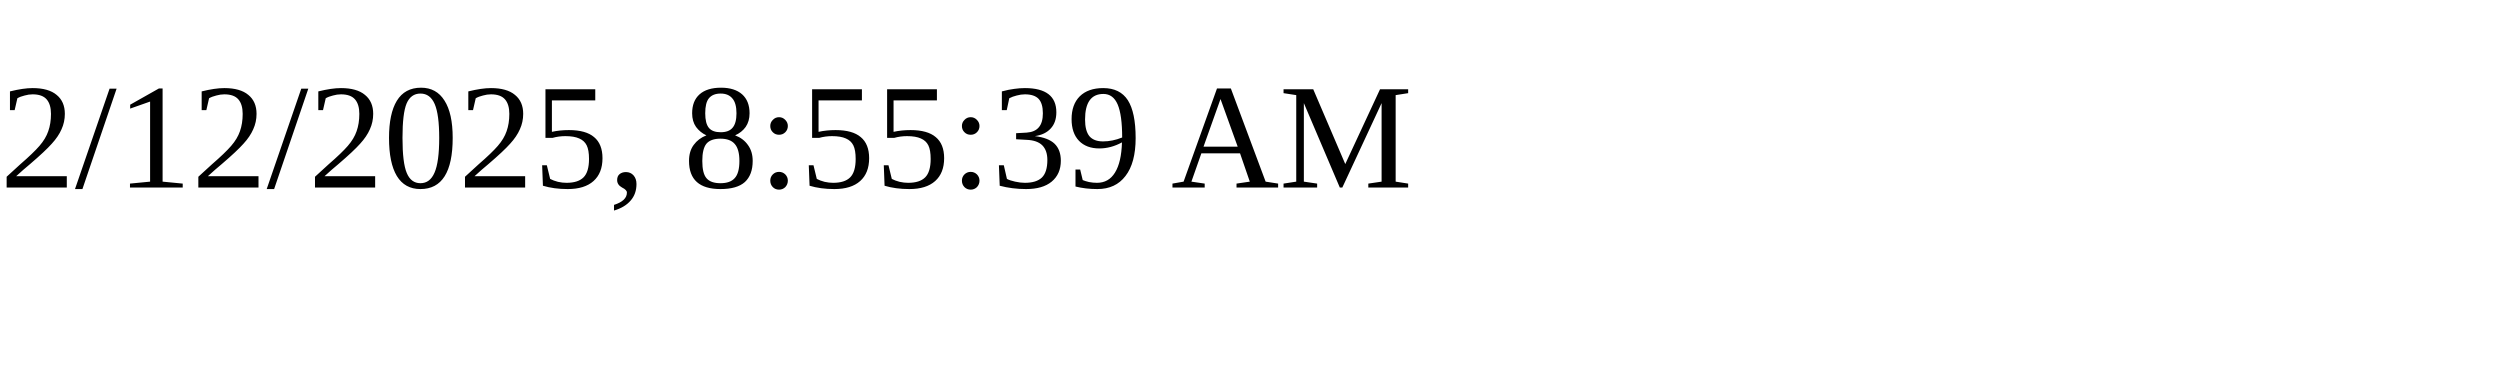
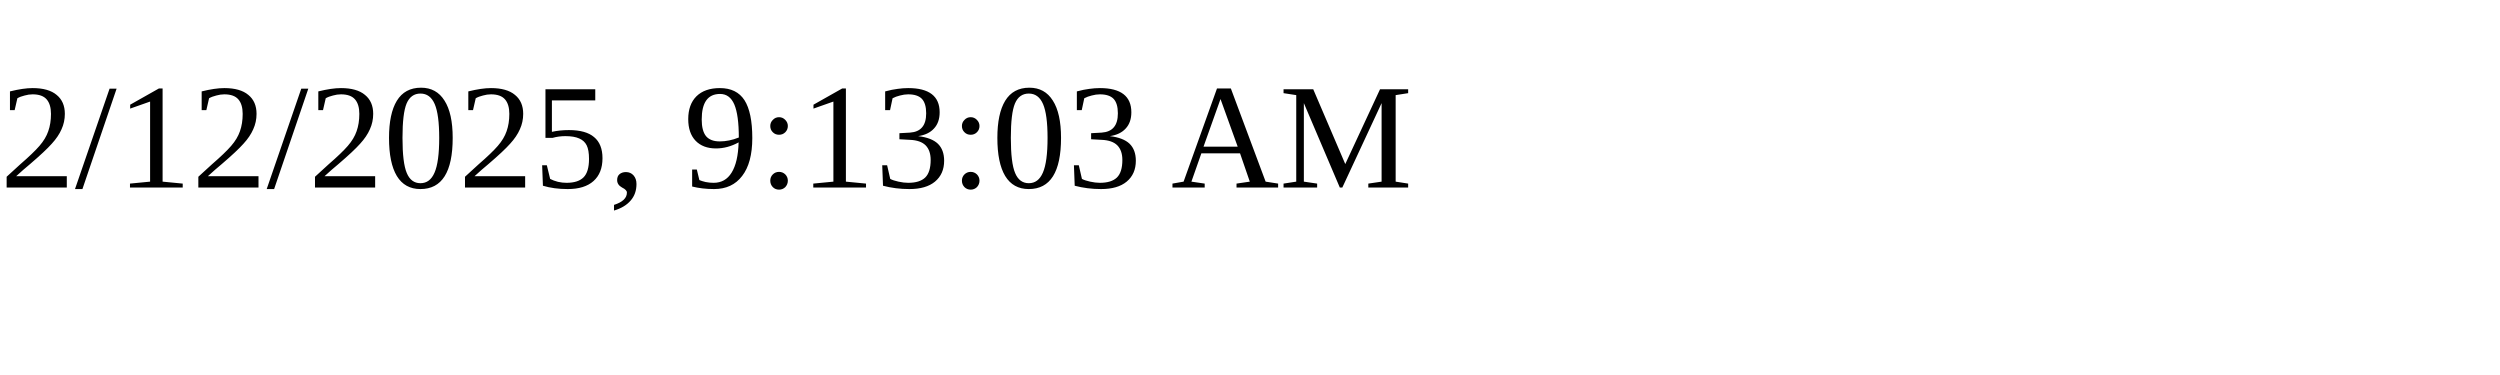
<svg xmlns="http://www.w3.org/2000/svg" height="30" width="200">
-   <text x="0" y="15">2/12/2025, 8:55:39 AM</text>
+   <text x="0" y="15">2/12/2025, 9:13:03 AM</text>
</svg>
